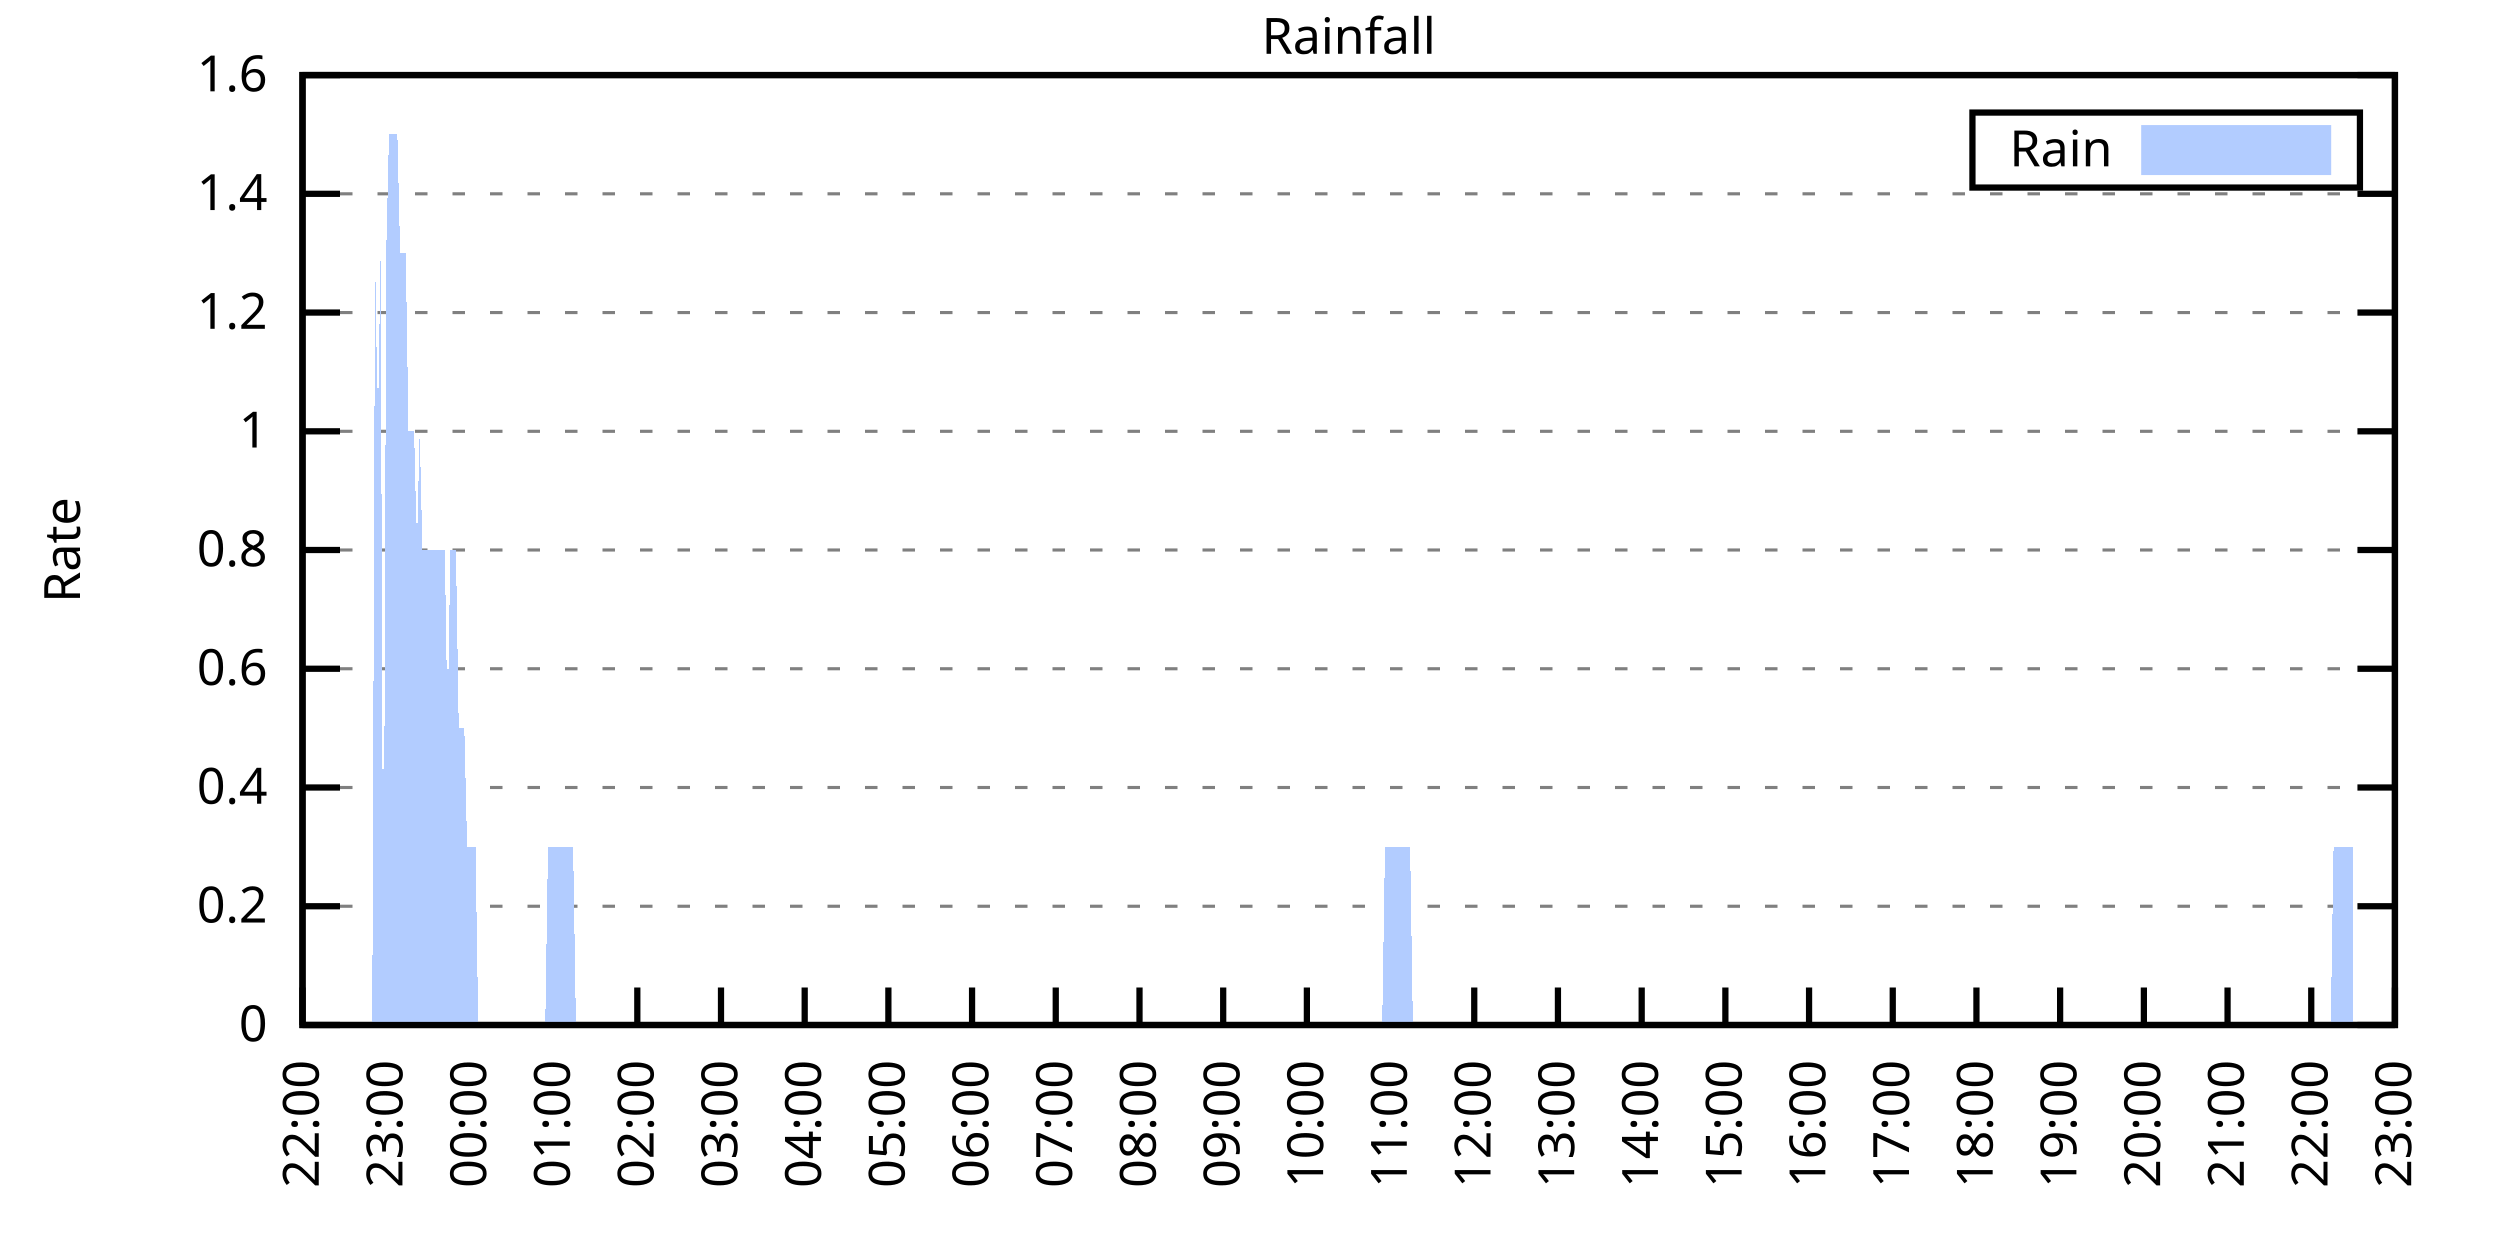
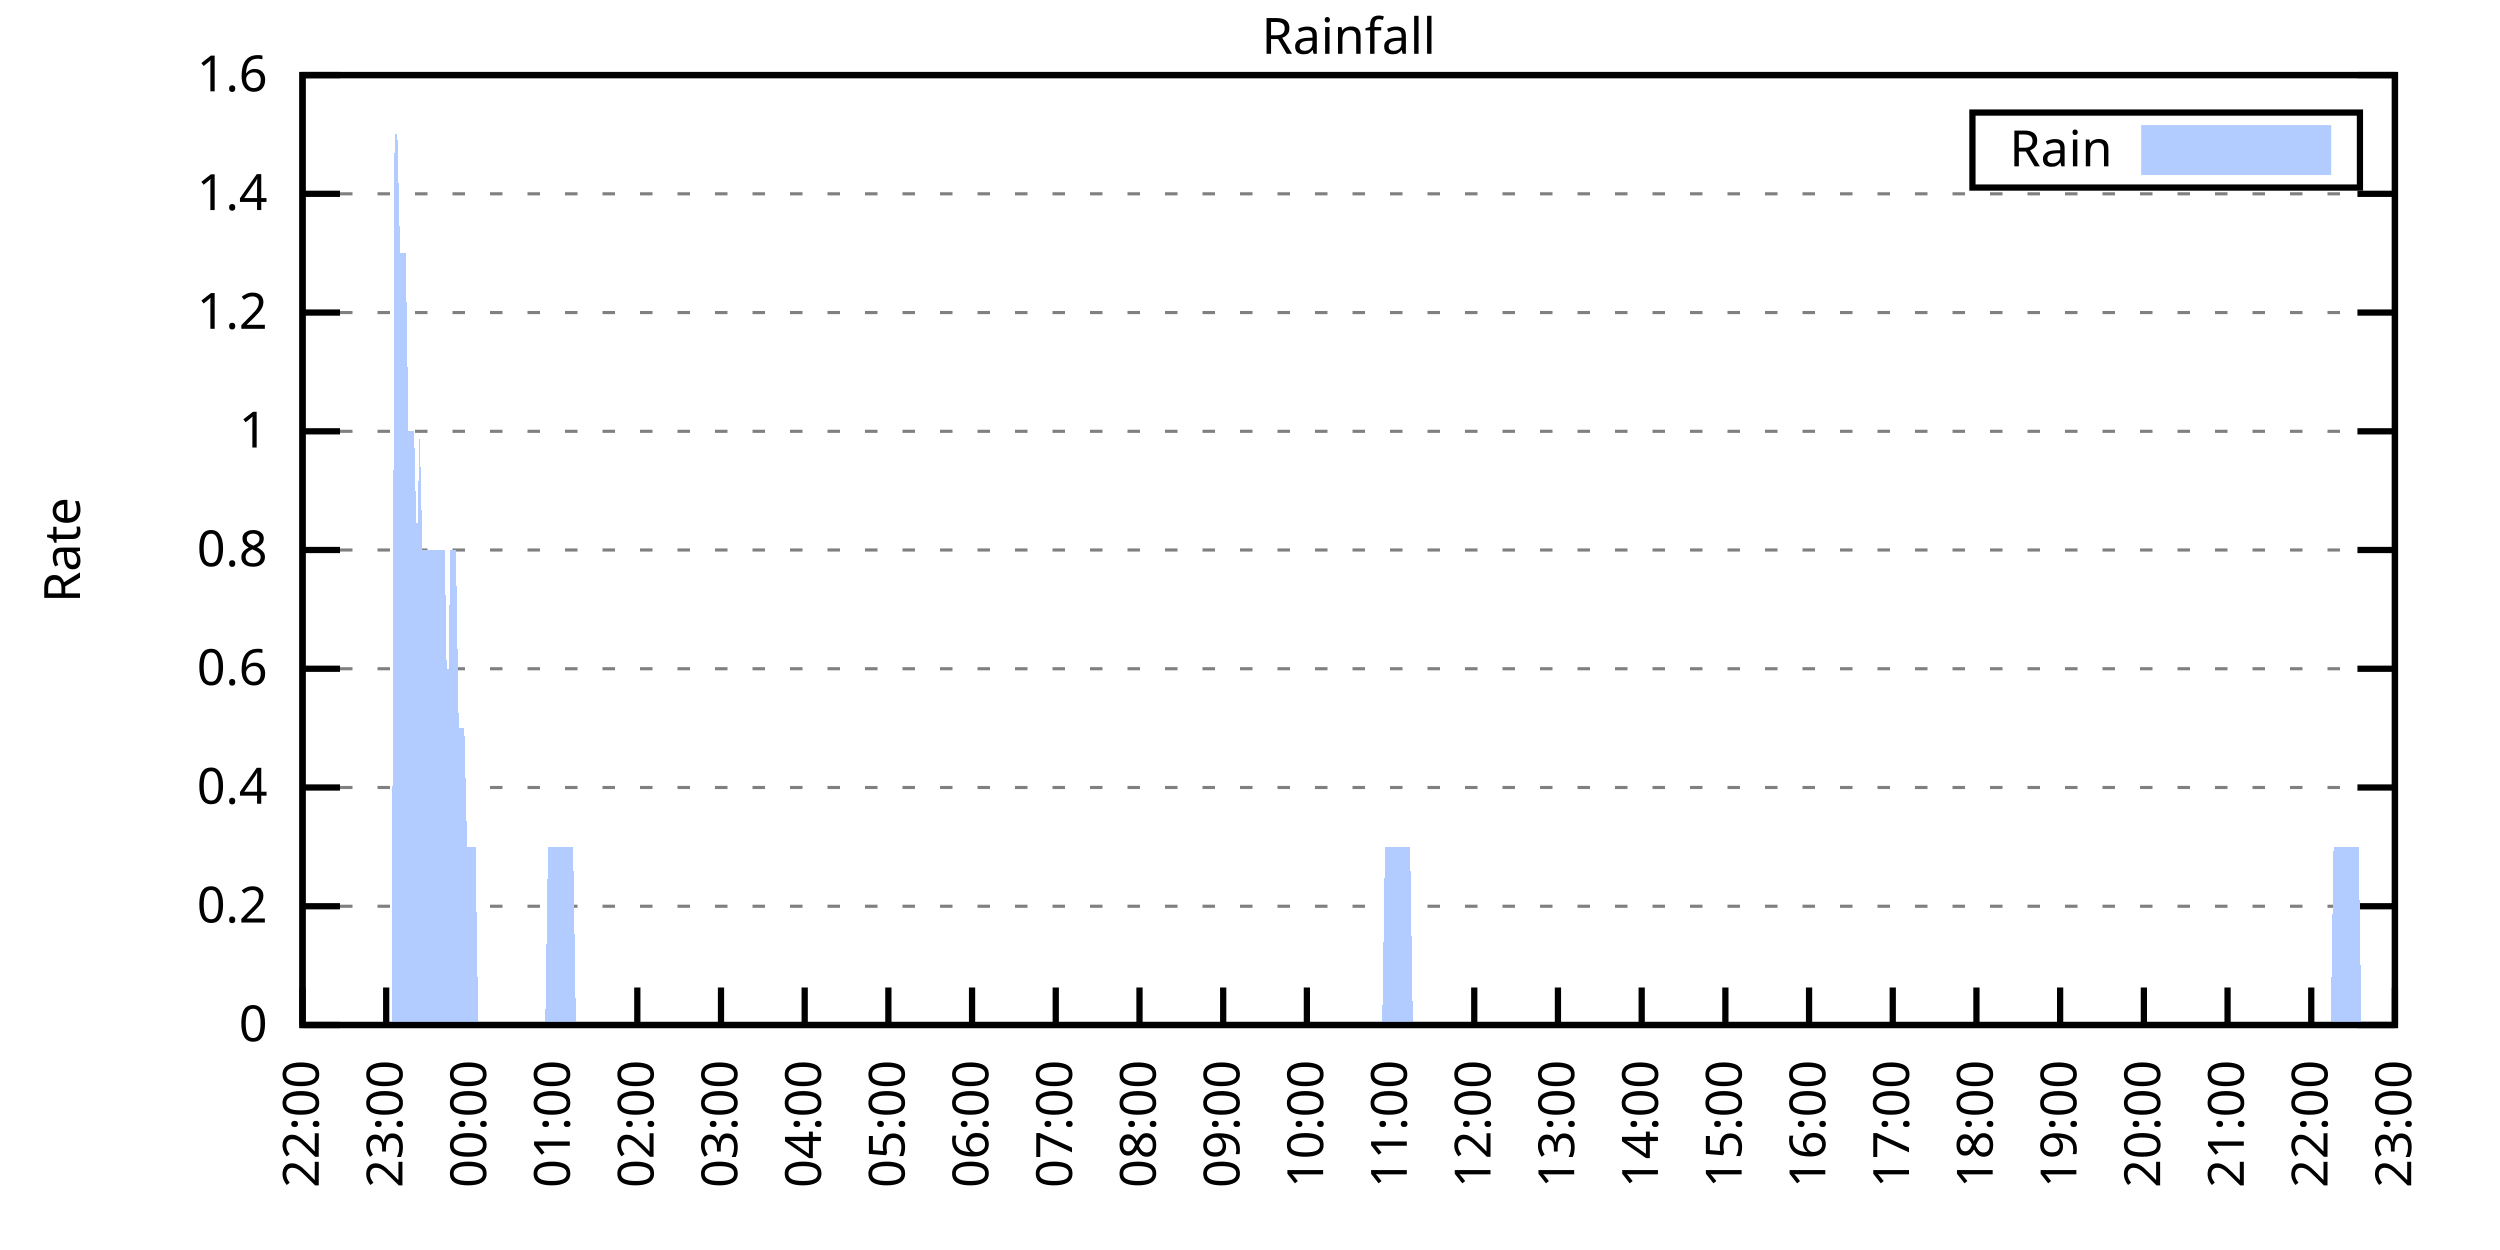
<svg xmlns="http://www.w3.org/2000/svg" xmlns:xlink="http://www.w3.org/1999/xlink" width="400" height="200" viewBox="0 0 400 200">
  <g id="gnuplot_canvas">
    <rect x="0" y="0" width="400" height="200" fill="none" />
    <defs>
      <circle id="gpDot" r="0.5" stroke-width="0.5" stroke="currentColor" />
      <path id="gpPt0" stroke-width="0.333" stroke="currentColor" d="M-1,0 h2 M0,-1 v2" />
      <path id="gpPt1" stroke-width="0.333" stroke="currentColor" d="M-1,-1 L1,1 M1,-1 L-1,1" />
      <path id="gpPt2" stroke-width="0.333" stroke="currentColor" d="M-1,0 L1,0 M0,-1 L0,1 M-1,-1 L1,1 M-1,1 L1,-1" />
      <rect id="gpPt3" stroke-width="0.333" stroke="currentColor" x="-1" y="-1" width="2" height="2" />
      <rect id="gpPt4" stroke-width="0.333" stroke="currentColor" fill="currentColor" x="-1" y="-1" width="2" height="2" />
      <circle id="gpPt5" stroke-width="0.333" stroke="currentColor" cx="0" cy="0" r="1" />
      <use xlink:href="#gpPt5" id="gpPt6" fill="currentColor" stroke="none" />
      <path id="gpPt7" stroke-width="0.333" stroke="currentColor" d="M0,-1.33 L-1.33,0.67 L1.33,0.67 z" />
      <use xlink:href="#gpPt7" id="gpPt8" fill="currentColor" stroke="none" />
      <use xlink:href="#gpPt7" id="gpPt9" stroke="currentColor" transform="rotate(180)" />
      <use xlink:href="#gpPt9" id="gpPt10" fill="currentColor" stroke="none" />
      <use xlink:href="#gpPt3" id="gpPt11" stroke="currentColor" transform="rotate(45)" />
      <use xlink:href="#gpPt11" id="gpPt12" fill="currentColor" stroke="none" />
      <path id="gpPt13" stroke-width="0.333" stroke="currentColor" d="M0,1.330 L1.265,0.411 L0.782,-1.067 L-0.782,-1.076 L-1.265,0.411 z" />
      <use xlink:href="#gpPt13" id="gpPt14" fill="currentColor" stroke="none" />
      <filter id="textbox" filterUnits="objectBoundingBox" x="0" y="0" height="1" width="1">
        <feFlood flood-color="white" flood-opacity="1" result="bgnd" />
        <feComposite in="SourceGraphic" in2="bgnd" operator="atop" />
      </filter>
      <filter id="greybox" filterUnits="objectBoundingBox" x="0" y="0" height="1" width="1">
        <feFlood flood-color="lightgrey" flood-opacity="1" result="grey" />
        <feComposite in="SourceGraphic" in2="grey" operator="atop" />
      </filter>
    </defs>
    <g fill="none" color="white" stroke="currentColor" stroke-width="1.00" stroke-linecap="butt" stroke-linejoin="miter">
</g>
    <g fill="none" color="black" stroke="currentColor" stroke-width="1.00" stroke-linecap="butt" stroke-linejoin="miter">
      <g stroke="none" shape-rendering="crispEdges">
        <polygon fill="rgb(255, 255, 255)" points="48.40,164.00 383.18,164.00 383.18,12.02 48.40,12.02 " />
      </g>
    </g>
    <g fill="none" color="black" stroke="currentColor" stroke-width="1.00" stroke-linecap="butt" stroke-linejoin="miter">
</g>
    <g fill="none" color="black" stroke="black" stroke-width="0.50" stroke-linecap="butt" stroke-linejoin="miter">
</g>
    <g fill="none" color="gray" stroke="currentColor" stroke-width="0.50" stroke-linecap="butt" stroke-linejoin="miter">
      <path stroke="gray" stroke-dasharray="2,4" class="gridline" d="M48.40,164.00 L383.19,164.00  " />
    </g>
    <g fill="none" color="gray" stroke="gray" stroke-width="1.00" stroke-linecap="butt" stroke-linejoin="miter">
</g>
    <g fill="none" color="black" stroke="currentColor" stroke-width="1.00" stroke-linecap="butt" stroke-linejoin="miter">
      <path stroke="black" d="M48.40,164.00 L54.40,164.00 M383.19,164.00 L377.19,164.00  " />
      <g transform="translate(42.80,166.60)" stroke="none" fill="black" font-family="Sans" font-size="8.00" text-anchor="end">
        <text>
          <tspan font-family="Sans"> 0</tspan>
        </text>
      </g>
    </g>
    <g fill="none" color="black" stroke="currentColor" stroke-width="1.00" stroke-linecap="butt" stroke-linejoin="miter">
</g>
    <g fill="none" color="black" stroke="black" stroke-width="0.50" stroke-linecap="butt" stroke-linejoin="miter">
</g>
    <g fill="none" color="gray" stroke="currentColor" stroke-width="0.50" stroke-linecap="butt" stroke-linejoin="miter">
      <path stroke="gray" stroke-dasharray="2,4" class="gridline" d="M48.40,145.00 L383.19,145.00  " />
    </g>
    <g fill="none" color="gray" stroke="gray" stroke-width="1.00" stroke-linecap="butt" stroke-linejoin="miter">
</g>
    <g fill="none" color="black" stroke="currentColor" stroke-width="1.00" stroke-linecap="butt" stroke-linejoin="miter">
      <path stroke="black" d="M48.40,145.00 L54.40,145.00 M383.19,145.00 L377.19,145.00  " />
      <g transform="translate(42.80,147.60)" stroke="none" fill="black" font-family="Sans" font-size="8.00" text-anchor="end">
        <text>
          <tspan font-family="Sans"> 0.2</tspan>
        </text>
      </g>
    </g>
    <g fill="none" color="black" stroke="currentColor" stroke-width="1.00" stroke-linecap="butt" stroke-linejoin="miter">
</g>
    <g fill="none" color="black" stroke="black" stroke-width="0.50" stroke-linecap="butt" stroke-linejoin="miter">
</g>
    <g fill="none" color="gray" stroke="currentColor" stroke-width="0.50" stroke-linecap="butt" stroke-linejoin="miter">
      <path stroke="gray" stroke-dasharray="2,4" class="gridline" d="M48.40,126.00 L383.19,126.00  " />
    </g>
    <g fill="none" color="gray" stroke="gray" stroke-width="1.00" stroke-linecap="butt" stroke-linejoin="miter">
</g>
    <g fill="none" color="black" stroke="currentColor" stroke-width="1.00" stroke-linecap="butt" stroke-linejoin="miter">
      <path stroke="black" d="M48.40,126.00 L54.40,126.00 M383.19,126.00 L377.19,126.00  " />
      <g transform="translate(42.80,128.60)" stroke="none" fill="black" font-family="Sans" font-size="8.00" text-anchor="end">
        <text>
          <tspan font-family="Sans"> 0.4</tspan>
        </text>
      </g>
    </g>
    <g fill="none" color="black" stroke="currentColor" stroke-width="1.00" stroke-linecap="butt" stroke-linejoin="miter">
</g>
    <g fill="none" color="black" stroke="black" stroke-width="0.50" stroke-linecap="butt" stroke-linejoin="miter">
</g>
    <g fill="none" color="gray" stroke="currentColor" stroke-width="0.50" stroke-linecap="butt" stroke-linejoin="miter">
      <path stroke="gray" stroke-dasharray="2,4" class="gridline" d="M48.40,107.00 L383.19,107.00  " />
    </g>
    <g fill="none" color="gray" stroke="gray" stroke-width="1.00" stroke-linecap="butt" stroke-linejoin="miter">
</g>
    <g fill="none" color="black" stroke="currentColor" stroke-width="1.00" stroke-linecap="butt" stroke-linejoin="miter">
      <path stroke="black" d="M48.40,107.00 L54.40,107.00 M383.19,107.00 L377.19,107.00  " />
      <g transform="translate(42.80,109.60)" stroke="none" fill="black" font-family="Sans" font-size="8.00" text-anchor="end">
        <text>
          <tspan font-family="Sans"> 0.6</tspan>
        </text>
      </g>
    </g>
    <g fill="none" color="black" stroke="currentColor" stroke-width="1.00" stroke-linecap="butt" stroke-linejoin="miter">
</g>
    <g fill="none" color="black" stroke="black" stroke-width="0.50" stroke-linecap="butt" stroke-linejoin="miter">
</g>
    <g fill="none" color="gray" stroke="currentColor" stroke-width="0.50" stroke-linecap="butt" stroke-linejoin="miter">
      <path stroke="gray" stroke-dasharray="2,4" class="gridline" d="M48.40,88.00 L383.19,88.00  " />
    </g>
    <g fill="none" color="gray" stroke="gray" stroke-width="1.00" stroke-linecap="butt" stroke-linejoin="miter">
</g>
    <g fill="none" color="black" stroke="currentColor" stroke-width="1.00" stroke-linecap="butt" stroke-linejoin="miter">
      <path stroke="black" d="M48.40,88.00 L54.40,88.00 M383.19,88.00 L377.19,88.00  " />
      <g transform="translate(42.80,90.60)" stroke="none" fill="black" font-family="Sans" font-size="8.00" text-anchor="end">
        <text>
          <tspan font-family="Sans"> 0.8</tspan>
        </text>
      </g>
    </g>
    <g fill="none" color="black" stroke="currentColor" stroke-width="1.00" stroke-linecap="butt" stroke-linejoin="miter">
</g>
    <g fill="none" color="black" stroke="black" stroke-width="0.50" stroke-linecap="butt" stroke-linejoin="miter">
</g>
    <g fill="none" color="gray" stroke="currentColor" stroke-width="0.50" stroke-linecap="butt" stroke-linejoin="miter">
      <path stroke="gray" stroke-dasharray="2,4" class="gridline" d="M48.40,69.01 L383.19,69.01  " />
    </g>
    <g fill="none" color="gray" stroke="gray" stroke-width="1.00" stroke-linecap="butt" stroke-linejoin="miter">
</g>
    <g fill="none" color="black" stroke="currentColor" stroke-width="1.00" stroke-linecap="butt" stroke-linejoin="miter">
      <path stroke="black" d="M48.40,69.01 L54.40,69.01 M383.19,69.01 L377.19,69.01  " />
      <g transform="translate(42.80,71.61)" stroke="none" fill="black" font-family="Sans" font-size="8.00" text-anchor="end">
        <text>
          <tspan font-family="Sans"> 1</tspan>
        </text>
      </g>
    </g>
    <g fill="none" color="black" stroke="currentColor" stroke-width="1.00" stroke-linecap="butt" stroke-linejoin="miter">
</g>
    <g fill="none" color="black" stroke="black" stroke-width="0.50" stroke-linecap="butt" stroke-linejoin="miter">
</g>
    <g fill="none" color="gray" stroke="currentColor" stroke-width="0.50" stroke-linecap="butt" stroke-linejoin="miter">
      <path stroke="gray" stroke-dasharray="2,4" class="gridline" d="M48.40,50.01 L383.19,50.01  " />
    </g>
    <g fill="none" color="gray" stroke="gray" stroke-width="1.00" stroke-linecap="butt" stroke-linejoin="miter">
</g>
    <g fill="none" color="black" stroke="currentColor" stroke-width="1.00" stroke-linecap="butt" stroke-linejoin="miter">
      <path stroke="black" d="M48.40,50.01 L54.40,50.01 M383.19,50.01 L377.19,50.01  " />
      <g transform="translate(42.80,52.61)" stroke="none" fill="black" font-family="Sans" font-size="8.00" text-anchor="end">
        <text>
          <tspan font-family="Sans"> 1.2</tspan>
        </text>
      </g>
    </g>
    <g fill="none" color="black" stroke="currentColor" stroke-width="1.00" stroke-linecap="butt" stroke-linejoin="miter">
</g>
    <g fill="none" color="black" stroke="black" stroke-width="0.50" stroke-linecap="butt" stroke-linejoin="miter">
</g>
    <g fill="none" color="gray" stroke="currentColor" stroke-width="0.50" stroke-linecap="butt" stroke-linejoin="miter">
      <path stroke="gray" stroke-dasharray="2,4" class="gridline" d="M48.40,31.01 L383.19,31.01  " />
    </g>
    <g fill="none" color="gray" stroke="gray" stroke-width="1.00" stroke-linecap="butt" stroke-linejoin="miter">
</g>
    <g fill="none" color="black" stroke="currentColor" stroke-width="1.00" stroke-linecap="butt" stroke-linejoin="miter">
      <path stroke="black" d="M48.40,31.01 L54.40,31.01 M383.19,31.01 L377.19,31.01  " />
      <g transform="translate(42.80,33.61)" stroke="none" fill="black" font-family="Sans" font-size="8.00" text-anchor="end">
        <text>
          <tspan font-family="Sans"> 1.4</tspan>
        </text>
      </g>
    </g>
    <g fill="none" color="black" stroke="currentColor" stroke-width="1.00" stroke-linecap="butt" stroke-linejoin="miter">
</g>
    <g fill="none" color="black" stroke="black" stroke-width="0.50" stroke-linecap="butt" stroke-linejoin="miter">
</g>
    <g fill="none" color="gray" stroke="currentColor" stroke-width="0.50" stroke-linecap="butt" stroke-linejoin="miter">
      <path stroke="gray" stroke-dasharray="2,4" class="gridline" d="M48.40,12.01 L383.19,12.01  " />
    </g>
    <g fill="none" color="gray" stroke="gray" stroke-width="1.00" stroke-linecap="butt" stroke-linejoin="miter">
</g>
    <g fill="none" color="black" stroke="currentColor" stroke-width="1.00" stroke-linecap="butt" stroke-linejoin="miter">
      <path stroke="black" d="M48.40,12.01 L54.40,12.01 M383.19,12.01 L377.19,12.01  " />
      <g transform="translate(42.80,14.61)" stroke="none" fill="black" font-family="Sans" font-size="8.00" text-anchor="end">
        <text>
          <tspan font-family="Sans"> 1.6</tspan>
        </text>
      </g>
    </g>
    <g fill="none" color="black" stroke="currentColor" stroke-width="1.00" stroke-linecap="butt" stroke-linejoin="miter">
      <path stroke="black" d="M48.40,164.00 L48.40,158.00  " />
      <g transform="translate(51.00,169.60) rotate(270.00)" stroke="none" fill="black" font-family="Sans" font-size="8.00" text-anchor="end">
        <text>
          <tspan font-family="Sans">22:00</tspan>
        </text>
      </g>
    </g>
    <g fill="none" color="black" stroke="currentColor" stroke-width="1.00" stroke-linecap="butt" stroke-linejoin="miter">
      <path stroke="black" d="M61.79,164.00 L61.79,158.00  " />
      <g transform="translate(64.39,169.60) rotate(270.00)" stroke="none" fill="black" font-family="Sans" font-size="8.00" text-anchor="end">
        <text>
          <tspan font-family="Sans">23:00</tspan>
        </text>
      </g>
    </g>
    <g fill="none" color="black" stroke="currentColor" stroke-width="1.00" stroke-linecap="butt" stroke-linejoin="miter">
      <path stroke="black" d="M75.18,164.00 L75.18,158.00  " />
      <g transform="translate(77.78,169.60) rotate(270.00)" stroke="none" fill="black" font-family="Sans" font-size="8.00" text-anchor="end">
        <text>
          <tspan font-family="Sans">00:00</tspan>
        </text>
      </g>
    </g>
    <g fill="none" color="black" stroke="currentColor" stroke-width="1.00" stroke-linecap="butt" stroke-linejoin="miter">
      <path stroke="black" d="M88.57,164.00 L88.57,158.00  " />
      <g transform="translate(91.17,169.60) rotate(270.00)" stroke="none" fill="black" font-family="Sans" font-size="8.00" text-anchor="end">
        <text>
          <tspan font-family="Sans">01:00</tspan>
        </text>
      </g>
    </g>
    <g fill="none" color="black" stroke="currentColor" stroke-width="1.00" stroke-linecap="butt" stroke-linejoin="miter">
      <path stroke="black" d="M101.97,164.00 L101.97,158.00  " />
      <g transform="translate(104.57,169.60) rotate(270.00)" stroke="none" fill="black" font-family="Sans" font-size="8.00" text-anchor="end">
        <text>
          <tspan font-family="Sans">02:00</tspan>
        </text>
      </g>
    </g>
    <g fill="none" color="black" stroke="currentColor" stroke-width="1.00" stroke-linecap="butt" stroke-linejoin="miter">
      <path stroke="black" d="M115.36,164.00 L115.36,158.00  " />
      <g transform="translate(117.96,169.60) rotate(270.00)" stroke="none" fill="black" font-family="Sans" font-size="8.00" text-anchor="end">
        <text>
          <tspan font-family="Sans">03:00</tspan>
        </text>
      </g>
    </g>
    <g fill="none" color="black" stroke="currentColor" stroke-width="1.00" stroke-linecap="butt" stroke-linejoin="miter">
      <path stroke="black" d="M128.75,164.00 L128.75,158.00  " />
      <g transform="translate(131.35,169.60) rotate(270.00)" stroke="none" fill="black" font-family="Sans" font-size="8.00" text-anchor="end">
        <text>
          <tspan font-family="Sans">04:00</tspan>
        </text>
      </g>
    </g>
    <g fill="none" color="black" stroke="currentColor" stroke-width="1.00" stroke-linecap="butt" stroke-linejoin="miter">
      <path stroke="black" d="M142.14,164.00 L142.14,158.00  " />
      <g transform="translate(144.74,169.60) rotate(270.00)" stroke="none" fill="black" font-family="Sans" font-size="8.00" text-anchor="end">
        <text>
          <tspan font-family="Sans">05:00</tspan>
        </text>
      </g>
    </g>
    <g fill="none" color="black" stroke="currentColor" stroke-width="1.00" stroke-linecap="butt" stroke-linejoin="miter">
      <path stroke="black" d="M155.53,164.00 L155.53,158.00  " />
      <g transform="translate(158.13,169.60) rotate(270.00)" stroke="none" fill="black" font-family="Sans" font-size="8.00" text-anchor="end">
        <text>
          <tspan font-family="Sans">06:00</tspan>
        </text>
      </g>
    </g>
    <g fill="none" color="black" stroke="currentColor" stroke-width="1.00" stroke-linecap="butt" stroke-linejoin="miter">
      <path stroke="black" d="M168.92,164.00 L168.92,158.00  " />
      <g transform="translate(171.52,169.60) rotate(270.00)" stroke="none" fill="black" font-family="Sans" font-size="8.00" text-anchor="end">
        <text>
          <tspan font-family="Sans">07:00</tspan>
        </text>
      </g>
    </g>
    <g fill="none" color="black" stroke="currentColor" stroke-width="1.00" stroke-linecap="butt" stroke-linejoin="miter">
      <path stroke="black" d="M182.32,164.00 L182.32,158.00  " />
      <g transform="translate(184.92,169.60) rotate(270.00)" stroke="none" fill="black" font-family="Sans" font-size="8.00" text-anchor="end">
        <text>
          <tspan font-family="Sans">08:00</tspan>
        </text>
      </g>
    </g>
    <g fill="none" color="black" stroke="currentColor" stroke-width="1.00" stroke-linecap="butt" stroke-linejoin="miter">
      <path stroke="black" d="M195.71,164.00 L195.71,158.00  " />
      <g transform="translate(198.31,169.60) rotate(270.00)" stroke="none" fill="black" font-family="Sans" font-size="8.00" text-anchor="end">
        <text>
          <tspan font-family="Sans">09:00</tspan>
        </text>
      </g>
    </g>
    <g fill="none" color="black" stroke="currentColor" stroke-width="1.00" stroke-linecap="butt" stroke-linejoin="miter">
      <path stroke="black" d="M209.10,164.00 L209.10,158.00  " />
      <g transform="translate(211.70,169.60) rotate(270.00)" stroke="none" fill="black" font-family="Sans" font-size="8.00" text-anchor="end">
        <text>
          <tspan font-family="Sans">10:00</tspan>
        </text>
      </g>
    </g>
    <g fill="none" color="black" stroke="currentColor" stroke-width="1.00" stroke-linecap="butt" stroke-linejoin="miter">
      <path stroke="black" d="M222.49,164.00 L222.49,158.00  " />
      <g transform="translate(225.09,169.60) rotate(270.00)" stroke="none" fill="black" font-family="Sans" font-size="8.00" text-anchor="end">
        <text>
          <tspan font-family="Sans">11:00</tspan>
        </text>
      </g>
    </g>
    <g fill="none" color="black" stroke="currentColor" stroke-width="1.00" stroke-linecap="butt" stroke-linejoin="miter">
      <path stroke="black" d="M235.88,164.00 L235.88,158.00  " />
      <g transform="translate(238.48,169.60) rotate(270.00)" stroke="none" fill="black" font-family="Sans" font-size="8.00" text-anchor="end">
        <text>
          <tspan font-family="Sans">12:00</tspan>
        </text>
      </g>
    </g>
    <g fill="none" color="black" stroke="currentColor" stroke-width="1.00" stroke-linecap="butt" stroke-linejoin="miter">
      <path stroke="black" d="M249.27,164.00 L249.27,158.00  " />
      <g transform="translate(251.87,169.60) rotate(270.00)" stroke="none" fill="black" font-family="Sans" font-size="8.00" text-anchor="end">
        <text>
          <tspan font-family="Sans">13:00</tspan>
        </text>
      </g>
    </g>
    <g fill="none" color="black" stroke="currentColor" stroke-width="1.00" stroke-linecap="butt" stroke-linejoin="miter">
      <path stroke="black" d="M262.67,164.00 L262.67,158.00  " />
      <g transform="translate(265.27,169.60) rotate(270.00)" stroke="none" fill="black" font-family="Sans" font-size="8.00" text-anchor="end">
        <text>
          <tspan font-family="Sans">14:00</tspan>
        </text>
      </g>
    </g>
    <g fill="none" color="black" stroke="currentColor" stroke-width="1.00" stroke-linecap="butt" stroke-linejoin="miter">
      <path stroke="black" d="M276.06,164.00 L276.06,158.00  " />
      <g transform="translate(278.66,169.60) rotate(270.00)" stroke="none" fill="black" font-family="Sans" font-size="8.00" text-anchor="end">
        <text>
          <tspan font-family="Sans">15:00</tspan>
        </text>
      </g>
    </g>
    <g fill="none" color="black" stroke="currentColor" stroke-width="1.00" stroke-linecap="butt" stroke-linejoin="miter">
      <path stroke="black" d="M289.45,164.00 L289.45,158.00  " />
      <g transform="translate(292.05,169.60) rotate(270.00)" stroke="none" fill="black" font-family="Sans" font-size="8.00" text-anchor="end">
        <text>
          <tspan font-family="Sans">16:00</tspan>
        </text>
      </g>
    </g>
    <g fill="none" color="black" stroke="currentColor" stroke-width="1.00" stroke-linecap="butt" stroke-linejoin="miter">
      <path stroke="black" d="M302.84,164.00 L302.84,158.00  " />
      <g transform="translate(305.44,169.60) rotate(270.00)" stroke="none" fill="black" font-family="Sans" font-size="8.00" text-anchor="end">
        <text>
          <tspan font-family="Sans">17:00</tspan>
        </text>
      </g>
    </g>
    <g fill="none" color="black" stroke="currentColor" stroke-width="1.00" stroke-linecap="butt" stroke-linejoin="miter">
      <path stroke="black" d="M316.23,164.00 L316.23,158.00  " />
      <g transform="translate(318.83,169.60) rotate(270.00)" stroke="none" fill="black" font-family="Sans" font-size="8.00" text-anchor="end">
        <text>
          <tspan font-family="Sans">18:00</tspan>
        </text>
      </g>
    </g>
    <g fill="none" color="black" stroke="currentColor" stroke-width="1.00" stroke-linecap="butt" stroke-linejoin="miter">
      <path stroke="black" d="M329.62,164.00 L329.62,158.00  " />
      <g transform="translate(332.22,169.60) rotate(270.00)" stroke="none" fill="black" font-family="Sans" font-size="8.00" text-anchor="end">
        <text>
          <tspan font-family="Sans">19:00</tspan>
        </text>
      </g>
    </g>
    <g fill="none" color="black" stroke="currentColor" stroke-width="1.00" stroke-linecap="butt" stroke-linejoin="miter">
      <path stroke="black" d="M343.02,164.00 L343.02,158.00  " />
      <g transform="translate(345.62,169.60) rotate(270.00)" stroke="none" fill="black" font-family="Sans" font-size="8.00" text-anchor="end">
        <text>
          <tspan font-family="Sans">20:00</tspan>
        </text>
      </g>
    </g>
    <g fill="none" color="black" stroke="currentColor" stroke-width="1.00" stroke-linecap="butt" stroke-linejoin="miter">
      <path stroke="black" d="M356.41,164.00 L356.41,158.00  " />
      <g transform="translate(359.01,169.60) rotate(270.00)" stroke="none" fill="black" font-family="Sans" font-size="8.00" text-anchor="end">
        <text>
          <tspan font-family="Sans">21:00</tspan>
        </text>
      </g>
    </g>
    <g fill="none" color="black" stroke="currentColor" stroke-width="1.00" stroke-linecap="butt" stroke-linejoin="miter">
      <path stroke="black" d="M369.80,164.00 L369.80,158.00  " />
      <g transform="translate(372.40,169.60) rotate(270.00)" stroke="none" fill="black" font-family="Sans" font-size="8.00" text-anchor="end">
        <text>
          <tspan font-family="Sans">22:00</tspan>
        </text>
      </g>
    </g>
    <g fill="none" color="black" stroke="currentColor" stroke-width="1.00" stroke-linecap="butt" stroke-linejoin="miter">
      <path stroke="black" d="M383.19,164.00 L383.19,158.00  " />
      <g transform="translate(385.79,169.60) rotate(270.00)" stroke="none" fill="black" font-family="Sans" font-size="8.00" text-anchor="end">
        <text>
          <tspan font-family="Sans">23:00</tspan>
        </text>
      </g>
    </g>
    <g fill="none" color="black" stroke="currentColor" stroke-width="1.00" stroke-linecap="butt" stroke-linejoin="miter">
</g>
    <g fill="none" color="black" stroke="currentColor" stroke-width="1.00" stroke-linecap="butt" stroke-linejoin="miter">
      <path stroke="black" d="M48.40,12.01 L48.40,164.00 L383.19,164.00 L383.19,12.01 L48.40,12.01 Z  " />
    </g>
    <g fill="none" color="black" stroke="currentColor" stroke-width="1.00" stroke-linecap="butt" stroke-linejoin="miter">
</g>
    <g fill="none" color="black" stroke="currentColor" stroke-width="1.00" stroke-linecap="butt" stroke-linejoin="miter">
      <path stroke="black" d="M315.59,30.01 L315.59,18.01 L377.59,18.01 L377.59,30.01 L315.59,30.01 Z  " />
    </g>
    <g id="Rainfall_plot_1">
      <g fill="none" color="white" stroke="black" stroke-width="2.00" stroke-linecap="butt" stroke-linejoin="miter">
</g>
      <g fill="none" color="black" stroke="currentColor" stroke-width="2.00" stroke-linecap="butt" stroke-linejoin="miter">
        <g transform="translate(337.99,26.61)" stroke="none" fill="black" font-family="Sans" font-size="8.00" text-anchor="end">
          <text>
            <tspan font-family="Sans">Rain</tspan>
          </text>
        </g>
      </g>
      <g fill="none" color="black" stroke="currentColor" stroke-width="2.00" stroke-linecap="butt" stroke-linejoin="miter">
        <g stroke="none" shape-rendering="crispEdges">
          <polygon fill="rgb(178, 204, 255)" points="343.59,27.01 371.99,27.01 371.99,21.01 343.59,21.01 " />
        </g>
        <path stroke="rgb(178, 204, 255)" d="M343.59,27.01 L371.99,27.01 L371.99,21.01 L343.59,21.01 L343.59,27.01 Z  " />
      </g>
      <g fill="none" color="black" stroke="currentColor" stroke-width="2.00" stroke-linecap="butt" stroke-linejoin="miter">
        <g stroke="none" shape-rendering="crispEdges">
-           <polygon fill="rgb(178, 204, 255)" points="55.54,164.00 55.99,164.00 56.43,164.00 56.88,164.00 57.33,164.00 57.77,164.00 58.22,164.00 58.67,164.00 59.11,164.00 59.56,164.00 60.01,40.51 60.45,69.01 60.90,40.51 61.35,164.00 61.79,40.51 62.24,21.51 62.68,21.51 63.13,21.51 63.58,21.51 64.02,40.51 64.47,40.51 64.92,40.51 65.36,69.01 65.81,69.01 66.26,69.01 66.70,88.00 67.15,69.01 67.59,88.00 68.04,88.00 68.49,88.00 68.93,88.00 69.38,88.00 69.83,88.00 70.27,88.00 70.72,88.00 71.17,88.00 71.61,116.50 72.06,88.00 72.50,88.00 72.95,88.00 73.40,116.50 73.84,116.50 74.29,116.50 74.74,135.50 75.18,135.50 75.63,135.50 76.08,135.50 76.52,164.00 76.97,164.00 77.42,164.00 77.86,164.00 78.31,164.00 78.75,164.00 79.20,164.00 79.65,164.00 80.09,164.00 80.54,164.00 80.99,164.00 81.43,164.00 81.88,164.00 82.33,164.00 82.77,164.00 83.22,164.00 83.66,164.00 84.11,164.00 84.56,164.00 85.00,164.00 85.45,164.00 85.90,164.00 86.34,164.00 86.79,164.00 87.24,164.00 87.68,135.50 88.13,135.50 88.57,135.50 89.02,135.50 89.47,135.50 89.91,135.50 90.36,135.50 90.81,135.50 91.25,135.50 91.70,135.50 92.15,164.00 92.59,164.00 93.04,164.00 93.49,164.00 93.93,164.00 94.38,164.00 94.82,164.00 95.27,164.00 95.72,164.00 96.16,164.00 96.61,164.00 97.06,164.00 97.50,164.00 97.95,164.00 98.40,164.00 98.84,164.00 99.29,164.00 99.73,164.00 100.18,164.00 100.63,164.00 101.07,164.00 101.52,164.00 101.97,164.00 102.41,164.00 102.86,164.00 103.31,164.00 103.75,164.00 104.20,164.00 104.64,164.00 105.09,164.00 105.54,164.00 105.98,164.00 106.43,164.00 106.88,164.00 107.32,164.00 107.77,164.00 108.22,164.00 108.66,164.00 109.11,164.00 109.55,164.00 110.00,164.00 110.45,164.00 110.89,164.00 111.34,164.00 111.79,164.00 112.23,164.00 112.68,164.00 113.13,164.00 113.57,164.00 114.02,164.00 114.47,164.00 114.91,164.00 115.36,164.00 115.80,164.00 116.25,164.00 116.70,164.00 117.14,164.00 117.59,164.00 118.04,164.00 118.48,164.00 118.93,164.00 119.38,164.00 119.82,164.00 120.27,164.00 120.71,164.00 121.16,164.00 121.61,164.00 122.05,164.00 122.50,164.00 122.95,164.00 123.39,164.00 123.84,164.00 124.29,164.00 124.73,164.00 125.18,164.00 125.62,164.00 126.07,164.00 126.52,164.00 126.96,164.00 127.41,164.00 127.86,164.00 128.30,164.00 128.75,164.00 129.20,164.00 129.64,164.00 130.09,164.00 130.54,164.00 130.98,164.00 131.43,164.00 131.87,164.00 132.32,164.00 132.77,164.00 133.21,164.00 133.66,164.00 134.11,164.00 134.55,164.00 135.00,164.00 135.45,164.00 135.89,164.00 136.34,164.00 136.78,164.00 137.23,164.00 137.68,164.00 138.12,164.00 138.57,164.00 139.02,164.00 139.46,164.00 139.91,164.00 140.36,164.00 140.80,164.00 141.25,164.00 141.69,164.00 142.14,164.00 142.59,164.00 143.03,164.00 143.48,164.00 143.93,164.00 144.37,164.00 144.82,164.00 145.27,164.00 145.71,164.00 146.16,164.00 146.61,164.00 147.05,164.00 147.50,164.00 147.94,164.00 148.39,164.00 148.84,164.00 149.28,164.00 149.73,164.00 150.18,164.00 150.62,164.00 151.07,164.00 151.52,164.00 151.96,164.00 152.41,164.00 152.85,164.00 153.30,164.00 153.75,164.00 154.19,164.00 154.64,164.00 155.09,164.00 155.53,164.00 155.98,164.00 156.43,164.00 156.87,164.00 157.32,164.00 157.76,164.00 158.21,164.00 158.66,164.00 159.10,164.00 159.55,164.00 160.00,164.00 160.44,164.00 160.89,164.00 161.34,164.00 161.78,164.00 162.23,164.00 162.67,164.00 163.12,164.00 163.57,164.00 164.01,164.00 164.46,164.00 164.91,164.00 165.35,164.00 165.80,164.00 166.25,164.00 166.69,164.00 167.14,164.00 167.59,164.00 168.03,164.00 168.48,164.00 168.92,164.00 169.37,164.00 169.82,164.00 170.26,164.00 170.71,164.00 171.16,164.00 171.60,164.00 172.05,164.00 172.50,164.00 172.94,164.00 173.39,164.00 173.83,164.00 174.28,164.00 174.73,164.00 175.17,164.00 175.62,164.00 176.07,164.00 176.51,164.00 176.96,164.00 177.41,164.00 177.85,164.00 178.30,164.00 178.74,164.00 179.19,164.00 179.64,164.00 180.08,164.00 180.53,164.00 180.98,164.00 181.42,164.00 181.87,164.00 182.32,164.00 182.76,164.00 183.21,164.00 183.66,164.00 184.10,164.00 184.55,164.00 184.99,164.00 185.44,164.00 185.89,164.00 186.33,164.00 186.78,164.00 187.23,164.00 187.67,164.00 188.12,164.00 188.57,164.00 189.01,164.00 189.46,164.00 189.90,164.00 190.35,164.00 190.80,164.00 191.24,164.00 191.69,164.00 192.14,164.00 192.58,164.00 193.03,164.00 193.48,164.00 193.92,164.00 194.37,164.00 194.81,164.00 195.26,164.00 195.71,164.00 196.15,164.00 196.60,164.00 197.05,164.00 197.49,164.00 197.94,164.00 198.39,164.00 198.83,164.00 199.28,164.00 199.73,164.00 200.17,164.00 200.62,164.00 201.06,164.00 201.51,164.00 201.96,164.00 202.40,164.00 202.85,164.00 203.30,164.00 203.74,164.00 204.19,164.00 204.64,164.00 205.08,164.00 205.53,164.00 205.97,164.00 206.42,164.00 206.87,164.00 207.31,164.00 207.76,164.00 208.21,164.00 208.65,164.00 209.10,164.00 209.55,164.00 209.99,164.00 210.44,164.00 210.88,164.00 211.33,164.00 211.78,164.00 212.22,164.00 212.67,164.00 213.12,164.00 213.56,164.00 214.01,164.00 214.46,164.00 214.90,164.00 215.35,164.00 215.80,164.00 216.24,164.00 216.69,164.00 217.13,164.00 217.58,164.00 218.03,164.00 218.47,164.00 218.92,164.00 219.37,164.00 219.81,164.00 220.26,164.00 220.71,164.00 221.15,164.00 221.60,135.50 222.04,135.50 222.49,135.50 222.94,135.50 223.38,135.50 223.83,135.50 224.28,135.50 224.72,135.50 225.17,135.50 225.62,135.50 226.06,164.00 226.51,164.00 226.95,164.00 227.40,164.00 227.85,164.00 228.29,164.00 228.74,164.00 229.19,164.00 229.63,164.00 230.08,164.00 230.53,164.00 230.97,164.00 231.42,164.00 231.86,164.00 232.31,164.00 232.76,164.00 233.20,164.00 233.65,164.00 234.10,164.00 234.54,164.00 234.99,164.00 235.44,164.00 235.88,164.00 236.33,164.00 236.78,164.00 237.22,164.00 237.67,164.00 238.11,164.00 238.56,164.00 239.01,164.00 239.45,164.00 239.90,164.00 240.35,164.00 240.79,164.00 241.24,164.00 241.69,164.00 242.13,164.00 242.58,164.00 243.02,164.00 243.47,164.00 243.92,164.00 244.36,164.00 244.81,164.00 245.26,164.00 245.70,164.00 246.15,164.00 246.60,164.00 247.04,164.00 247.49,164.00 247.93,164.00 248.38,164.00 248.83,164.00 249.27,164.00 249.72,164.00 250.17,164.00 250.61,164.00 251.06,164.00 251.51,164.00 251.95,164.00 252.40,164.00 252.85,164.00 253.29,164.00 253.74,164.00 254.18,164.00 254.63,164.00 255.08,164.00 255.52,164.00 255.97,164.00 256.42,164.00 256.86,164.00 257.31,164.00 257.76,164.00 258.20,164.00 258.65,164.00 259.09,164.00 259.54,164.00 259.99,164.00 260.43,164.00 260.88,164.00 261.33,164.00 261.77,164.00 262.22,164.00 262.67,164.00 263.11,164.00 263.56,164.00 264.00,164.00 264.45,164.00 264.90,164.00 265.34,164.00 265.79,164.00 266.24,164.00 266.68,164.00 267.13,164.00 267.58,164.00 268.02,164.00 268.47,164.00 268.92,164.00 269.36,164.00 269.81,164.00 270.25,164.00 270.70,164.00 271.15,164.00 271.59,164.00 272.04,164.00 272.49,164.00 272.93,164.00 273.38,164.00 273.83,164.00 274.27,164.00 274.72,164.00 275.16,164.00 275.61,164.00 276.06,164.00 276.50,164.00 276.95,164.00 277.40,164.00 277.84,164.00 278.29,164.00 278.74,164.00 279.18,164.00 279.63,164.00 280.07,164.00 280.52,164.00 280.97,164.00 281.41,164.00 281.86,164.00 282.31,164.00 282.75,164.00 283.20,164.00 283.65,164.00 284.09,164.00 284.54,164.00 284.98,164.00 285.43,164.00 285.88,164.00 286.32,164.00 286.77,164.00 287.22,164.00 287.66,164.00 288.11,164.00 288.56,164.00 289.00,164.00 289.45,164.00 289.90,164.00 290.34,164.00 290.79,164.00 291.23,164.00 291.68,164.00 292.13,164.00 292.57,164.00 293.02,164.00 293.47,164.00 293.91,164.00 294.36,164.00 294.81,164.00 295.25,164.00 295.70,164.00 296.14,164.00 296.59,164.00 297.04,164.00 297.48,164.00 297.93,164.00 298.38,164.00 298.82,164.00 299.27,164.00 299.72,164.00 300.16,164.00 300.61,164.00 301.05,164.00 301.50,164.00 301.95,164.00 302.39,164.00 302.84,164.00 303.29,164.00 303.73,164.00 304.18,164.00 304.63,164.00 305.07,164.00 305.52,164.00 305.97,164.00 306.41,164.00 306.86,164.00 307.30,164.00 307.75,164.00 308.20,164.00 308.64,164.00 309.09,164.00 309.54,164.00 309.98,164.00 310.43,164.00 310.88,164.00 311.32,164.00 311.77,164.00 312.21,164.00 312.66,164.00 313.11,164.00 313.55,164.00 314.00,164.00 314.45,164.00 314.89,164.00 315.34,164.00 315.79,164.00 316.23,164.00 316.68,164.00 317.12,164.00 317.57,164.00 318.02,164.00 318.46,164.00 318.91,164.00 319.36,164.00 319.80,164.00 320.25,164.00 320.70,164.00 321.14,164.00 321.59,164.00 322.04,164.00 322.48,164.00 322.93,164.00 323.37,164.00 323.82,164.00 324.27,164.00 324.71,164.00 325.16,164.00 325.61,164.00 326.05,164.00 326.50,164.00 326.95,164.00 327.39,164.00 327.84,164.00 328.28,164.00 328.73,164.00 329.18,164.00 329.62,164.00 330.07,164.00 330.52,164.00 330.96,164.00 331.41,164.00 331.86,164.00 332.30,164.00 332.75,164.00 333.19,164.00 333.64,164.00 334.09,164.00 334.53,164.00 334.98,164.00 335.43,164.00 335.87,164.00 336.32,164.00 336.77,164.00 337.21,164.00 337.66,164.00 338.10,164.00 338.55,164.00 339.00,164.00 339.44,164.00 339.89,164.00 340.34,164.00 340.78,164.00 341.23,164.00 341.68,164.00 342.12,164.00 342.57,164.00 343.02,164.00 343.46,164.00 343.91,164.00 344.35,164.00 344.80,164.00 345.25,164.00 345.69,164.00 346.14,164.00 346.59,164.00 347.03,164.00 347.48,164.00 347.93,164.00 348.37,164.00 348.82,164.00 349.26,164.00 349.71,164.00 350.16,164.00 350.60,164.00 351.05,164.00 351.50,164.00 351.94,164.00 352.39,164.00 352.84,164.00 353.28,164.00 353.73,164.00 354.17,164.00 354.62,164.00 355.07,164.00 355.51,164.00 355.96,164.00 356.41,164.00 356.85,164.00 357.30,164.00 357.75,164.00 358.19,164.00 358.64,164.00 359.09,164.00 359.53,164.00 359.98,164.00 360.42,164.00 360.87,164.00 361.32,164.00 361.76,164.00 362.21,164.00 362.66,164.00 363.10,164.00 363.55,164.00 364.00,164.00 364.44,164.00 364.89,164.00 365.33,164.00 365.78,164.00 366.23,164.00 366.67,164.00 367.12,164.00 367.57,164.00 368.01,164.00 368.46,164.00 368.91,164.00 369.35,164.00 369.80,164.00 370.24,164.00 370.69,164.00 371.14,164.00 371.58,164.00 372.03,164.00 372.48,164.00 372.92,164.00 373.37,135.50 373.82,135.50 374.26,135.50 374.71,135.50 375.16,135.50 375.60,135.50 376.05,135.50 376.49,135.50 376.49,164.00 55.54,164.00 " />
+           <polygon fill="rgb(178, 204, 255)" points="58.67,164.00 59.11,164.00 59.56,164.00 60.01,164.00 60.45,164.00 60.90,164.00 61.35,164.00 61.79,164.00 62.24,164.00 62.68,164.00 63.13,21.51 63.58,21.51 64.02,40.51 64.47,40.51 64.92,40.51 65.36,69.01 65.81,69.01 66.26,69.01 66.70,88.00 67.15,69.01 67.59,88.00 68.04,88.00 68.49,88.00 68.93,88.00 69.38,88.00 69.83,88.00 70.27,88.00 70.72,88.00 71.17,88.00 71.61,116.50 72.06,88.00 72.50,88.00 72.95,88.00 73.40,116.50 73.84,116.50 74.29,116.50 74.74,135.50 75.18,135.50 75.63,135.50 76.08,135.50 76.52,164.00 76.97,164.00 77.42,164.00 77.86,164.00 78.31,164.00 78.75,164.00 79.20,164.00 79.65,164.00 80.09,164.00 80.54,164.00 80.99,164.00 81.43,164.00 81.88,164.00 82.33,164.00 82.77,164.00 83.22,164.00 83.66,164.00 84.11,164.00 84.56,164.00 85.00,164.00 85.45,164.00 85.90,164.00 86.34,164.00 86.79,164.00 87.24,164.00 87.68,135.50 88.13,135.50 88.57,135.50 89.02,135.50 89.47,135.50 89.91,135.50 90.36,135.50 90.81,135.50 91.25,135.50 91.70,135.50 92.15,164.00 92.59,164.00 93.04,164.00 93.49,164.00 93.93,164.00 94.38,164.00 94.82,164.00 95.27,164.00 95.72,164.00 96.16,164.00 96.61,164.00 97.06,164.00 97.50,164.00 97.95,164.00 98.40,164.00 98.84,164.00 99.29,164.00 99.73,164.00 100.18,164.00 100.63,164.00 101.07,164.00 101.52,164.00 101.97,164.00 102.41,164.00 102.86,164.00 103.31,164.00 103.75,164.00 104.20,164.00 104.64,164.00 105.09,164.00 105.54,164.00 105.98,164.00 106.43,164.00 106.88,164.00 107.32,164.00 107.77,164.00 108.22,164.00 108.66,164.00 109.11,164.00 109.55,164.00 110.00,164.00 110.45,164.00 110.89,164.00 111.34,164.00 111.79,164.00 112.23,164.00 112.68,164.00 113.13,164.00 113.57,164.00 114.02,164.00 114.47,164.00 114.91,164.00 115.36,164.00 115.80,164.00 116.25,164.00 116.70,164.00 117.14,164.00 117.59,164.00 118.04,164.00 118.48,164.00 118.93,164.00 119.38,164.00 119.82,164.00 120.27,164.00 120.71,164.00 121.16,164.00 121.61,164.00 122.05,164.00 122.50,164.00 122.95,164.00 123.39,164.00 123.84,164.00 124.29,164.00 124.73,164.00 125.18,164.00 125.62,164.00 126.07,164.00 126.52,164.00 126.96,164.00 127.41,164.00 127.86,164.00 128.30,164.00 128.75,164.00 129.20,164.00 129.64,164.00 130.09,164.00 130.54,164.00 130.98,164.00 131.43,164.00 131.87,164.00 132.32,164.00 132.77,164.00 133.21,164.00 133.66,164.00 134.11,164.00 134.55,164.00 135.00,164.00 135.45,164.00 135.89,164.00 136.34,164.00 136.78,164.00 137.23,164.00 137.68,164.00 138.12,164.00 138.57,164.00 139.02,164.00 139.46,164.00 139.91,164.00 140.36,164.00 140.80,164.00 141.25,164.00 141.69,164.00 142.14,164.00 142.59,164.00 143.03,164.00 143.48,164.00 143.93,164.00 144.37,164.00 144.82,164.00 145.27,164.00 145.71,164.00 146.16,164.00 146.61,164.00 147.05,164.00 147.50,164.00 147.94,164.00 148.39,164.00 148.84,164.00 149.28,164.00 149.73,164.00 150.18,164.00 150.62,164.00 151.07,164.00 151.52,164.00 151.96,164.00 152.41,164.00 152.85,164.00 153.30,164.00 153.75,164.00 154.19,164.00 154.64,164.00 155.09,164.00 155.53,164.00 155.98,164.00 156.43,164.00 156.87,164.00 157.32,164.00 157.76,164.00 158.21,164.00 158.66,164.00 159.10,164.00 159.55,164.00 160.00,164.00 160.44,164.00 160.89,164.00 161.34,164.00 161.78,164.00 162.23,164.00 162.67,164.00 163.12,164.00 163.57,164.00 164.01,164.00 164.46,164.00 164.91,164.00 165.35,164.00 165.80,164.00 166.25,164.00 166.69,164.00 167.14,164.00 167.59,164.00 168.03,164.00 168.48,164.00 168.92,164.00 169.37,164.00 169.82,164.00 170.26,164.00 170.71,164.00 171.16,164.00 171.60,164.00 172.05,164.00 172.50,164.00 172.94,164.00 173.39,164.00 173.83,164.00 174.28,164.00 174.73,164.00 175.17,164.00 175.62,164.00 176.07,164.00 176.51,164.00 176.96,164.00 177.41,164.00 177.85,164.00 178.30,164.00 178.74,164.00 179.19,164.00 179.64,164.00 180.08,164.00 180.53,164.00 180.98,164.00 181.42,164.00 181.87,164.00 182.32,164.00 182.76,164.00 183.21,164.00 183.66,164.00 184.10,164.00 184.55,164.00 184.99,164.00 185.44,164.00 185.89,164.00 186.33,164.00 186.78,164.00 187.23,164.00 187.67,164.00 188.12,164.00 188.57,164.00 189.01,164.00 189.46,164.00 189.90,164.00 190.35,164.00 190.80,164.00 191.24,164.00 191.69,164.00 192.14,164.00 192.58,164.00 193.03,164.00 193.48,164.00 193.92,164.00 194.37,164.00 194.81,164.00 195.26,164.00 195.71,164.00 196.15,164.00 196.60,164.00 197.05,164.00 197.49,164.00 197.94,164.00 198.39,164.00 198.83,164.00 199.28,164.00 199.73,164.00 200.17,164.00 200.62,164.00 201.06,164.00 201.51,164.00 201.96,164.00 202.40,164.00 202.85,164.00 203.30,164.00 203.74,164.00 204.19,164.00 204.64,164.00 205.08,164.00 205.53,164.00 205.97,164.00 206.42,164.00 206.87,164.00 207.31,164.00 207.76,164.00 208.21,164.00 208.65,164.00 209.10,164.00 209.55,164.00 209.99,164.00 210.44,164.00 210.88,164.00 211.33,164.00 211.78,164.00 212.22,164.00 212.67,164.00 213.12,164.00 213.56,164.00 214.01,164.00 214.46,164.00 214.90,164.00 215.35,164.00 215.80,164.00 216.24,164.00 216.69,164.00 217.13,164.00 217.58,164.00 218.03,164.00 218.47,164.00 218.92,164.00 219.37,164.00 219.81,164.00 220.26,164.00 220.71,164.00 221.15,164.00 221.60,135.50 222.04,135.50 222.49,135.50 222.94,135.50 223.38,135.50 223.83,135.50 224.28,135.50 224.72,135.50 225.17,135.50 225.62,135.50 226.06,164.00 226.51,164.00 226.95,164.00 227.40,164.00 227.85,164.00 228.29,164.00 228.74,164.00 229.19,164.00 229.63,164.00 230.08,164.00 230.53,164.00 230.97,164.00 231.42,164.00 231.86,164.00 232.31,164.00 232.76,164.00 233.20,164.00 233.65,164.00 234.10,164.00 234.54,164.00 234.99,164.00 235.44,164.00 235.88,164.00 236.33,164.00 236.78,164.00 237.22,164.00 237.67,164.00 238.11,164.00 238.56,164.00 239.01,164.00 239.45,164.00 239.90,164.00 240.35,164.00 240.79,164.00 241.24,164.00 241.69,164.00 242.13,164.00 242.58,164.00 243.02,164.00 243.47,164.00 243.92,164.00 244.36,164.00 244.81,164.00 245.26,164.00 245.70,164.00 246.15,164.00 246.60,164.00 247.04,164.00 247.49,164.00 247.93,164.00 248.38,164.00 248.83,164.00 249.27,164.00 249.72,164.00 250.17,164.00 250.61,164.00 251.06,164.00 251.51,164.00 251.95,164.00 252.40,164.00 252.85,164.00 253.29,164.00 253.74,164.00 254.18,164.00 254.63,164.00 255.08,164.00 255.52,164.00 255.97,164.00 256.42,164.00 256.86,164.00 257.31,164.00 257.76,164.00 258.20,164.00 258.65,164.00 259.09,164.00 259.54,164.00 259.99,164.00 260.43,164.00 260.88,164.00 261.33,164.00 261.77,164.00 262.22,164.00 262.67,164.00 263.11,164.00 263.56,164.00 264.00,164.00 264.45,164.00 264.90,164.00 265.34,164.00 265.79,164.00 266.24,164.00 266.68,164.00 267.13,164.00 267.58,164.00 268.02,164.00 268.47,164.00 268.92,164.00 269.36,164.00 269.81,164.00 270.25,164.00 270.70,164.00 271.15,164.00 271.59,164.00 272.04,164.00 272.49,164.00 272.93,164.00 273.38,164.00 273.83,164.00 274.27,164.00 274.72,164.00 275.16,164.00 275.61,164.00 276.06,164.00 276.50,164.00 276.95,164.00 277.40,164.00 277.84,164.00 278.29,164.00 278.74,164.00 279.18,164.00 279.63,164.00 280.07,164.00 280.52,164.00 280.97,164.00 281.41,164.00 281.86,164.00 282.31,164.00 282.75,164.00 283.20,164.00 283.65,164.00 284.09,164.00 284.54,164.00 284.98,164.00 285.43,164.00 285.88,164.00 286.32,164.00 286.77,164.00 287.22,164.00 287.66,164.00 288.11,164.00 288.56,164.00 289.00,164.00 289.45,164.00 289.90,164.00 290.34,164.00 290.79,164.00 291.23,164.00 291.68,164.00 292.13,164.00 292.57,164.00 293.02,164.00 293.47,164.00 293.91,164.00 294.36,164.00 294.81,164.00 295.25,164.00 295.70,164.00 296.14,164.00 296.59,164.00 297.04,164.00 297.48,164.00 297.93,164.00 298.38,164.00 298.82,164.00 299.27,164.00 299.72,164.00 300.16,164.00 300.61,164.00 301.05,164.00 301.50,164.00 301.95,164.00 302.39,164.00 302.84,164.00 303.29,164.00 303.73,164.00 304.18,164.00 304.63,164.00 305.07,164.00 305.52,164.00 305.97,164.00 306.41,164.00 306.86,164.00 307.30,164.00 307.75,164.00 308.20,164.00 308.64,164.00 309.09,164.00 309.54,164.00 309.98,164.00 310.43,164.00 310.88,164.00 311.32,164.00 311.77,164.00 312.21,164.00 312.66,164.00 313.11,164.00 313.55,164.00 314.00,164.00 314.45,164.00 314.89,164.00 315.34,164.00 315.79,164.00 316.23,164.00 316.68,164.00 317.12,164.00 317.57,164.00 318.02,164.00 318.46,164.00 318.91,164.00 319.36,164.00 319.80,164.00 320.25,164.00 320.70,164.00 321.14,164.00 321.59,164.00 322.04,164.00 322.48,164.00 322.93,164.00 323.37,164.00 323.82,164.00 324.27,164.00 324.71,164.00 325.16,164.00 325.61,164.00 326.05,164.00 326.50,164.00 326.95,164.00 327.39,164.00 327.84,164.00 328.28,164.00 328.73,164.00 329.18,164.00 329.62,164.00 330.07,164.00 330.52,164.00 330.96,164.00 331.41,164.00 331.86,164.00 332.30,164.00 332.75,164.00 333.19,164.00 333.64,164.00 334.09,164.00 334.53,164.00 334.98,164.00 335.43,164.00 335.87,164.00 336.32,164.00 336.77,164.00 337.21,164.00 337.66,164.00 338.10,164.00 338.55,164.00 339.00,164.00 339.44,164.00 339.89,164.00 340.34,164.00 340.78,164.00 341.23,164.00 341.68,164.00 342.12,164.00 342.57,164.00 343.02,164.00 343.46,164.00 343.91,164.00 344.35,164.00 344.80,164.00 345.25,164.00 345.69,164.00 346.14,164.00 346.59,164.00 347.03,164.00 347.48,164.00 347.93,164.00 348.37,164.00 348.82,164.00 349.26,164.00 349.71,164.00 350.16,164.00 350.60,164.00 351.05,164.00 351.50,164.00 351.94,164.00 352.39,164.00 352.84,164.00 353.28,164.00 353.73,164.00 354.17,164.00 354.62,164.00 355.07,164.00 355.51,164.00 355.96,164.00 356.41,164.00 356.85,164.00 357.30,164.00 357.75,164.00 358.19,164.00 358.64,164.00 359.09,164.00 359.53,164.00 359.98,164.00 360.42,164.00 360.87,164.00 361.32,164.00 361.76,164.00 362.21,164.00 362.66,164.00 363.10,164.00 363.55,164.00 364.00,164.00 364.44,164.00 364.89,164.00 365.33,164.00 365.78,164.00 366.23,164.00 366.67,164.00 367.12,164.00 367.57,164.00 368.01,164.00 368.46,164.00 368.91,164.00 369.35,164.00 369.80,164.00 370.24,164.00 370.69,164.00 371.14,164.00 371.58,164.00 372.03,164.00 372.48,164.00 372.92,164.00 373.37,135.50 373.82,135.50 374.26,135.50 374.71,135.50 375.16,135.50 375.60,135.50 376.05,135.50 376.49,135.50 376.94,135.50 377.39,135.50 377.83,164.00 378.28,164.00 378.73,164.00 379.17,164.00 379.62,164.00 379.62,164.00 58.67,164.00 " />
        </g>
      </g>
    </g>
    <g fill="none" color="black" stroke="currentColor" stroke-width="2.00" stroke-linecap="butt" stroke-linejoin="miter">
</g>
    <g fill="none" color="black" stroke="black" stroke-width="1.00" stroke-linecap="butt" stroke-linejoin="miter">
</g>
    <g fill="none" color="black" stroke="currentColor" stroke-width="1.00" stroke-linecap="butt" stroke-linejoin="miter">
      <path stroke="black" d="M48.40,12.01 L48.40,164.00 L383.19,164.00 L383.19,12.01 L48.40,12.01 Z  " />
      <g transform="translate(12.80,88.01) rotate(270.00)" stroke="none" fill="black" font-family="Sans" font-size="8.00" text-anchor="middle">
        <text>
          <tspan font-family="Sans">Rate</tspan>
        </text>
      </g>
    </g>
    <g fill="none" color="black" stroke="currentColor" stroke-width="1.00" stroke-linecap="butt" stroke-linejoin="miter">
</g>
    <g fill="none" color="black" stroke="currentColor" stroke-width="1.00" stroke-linecap="butt" stroke-linejoin="miter">
      <g transform="translate(215.79,8.61)" stroke="none" fill="black" font-family="Sans" font-size="8.00" text-anchor="middle">
        <text>
          <tspan font-family="Sans">Rainfall</tspan>
        </text>
      </g>
    </g>
    <g fill="none" color="black" stroke="currentColor" stroke-width="1.00" stroke-linecap="butt" stroke-linejoin="miter">
</g>
  </g>
</svg>
